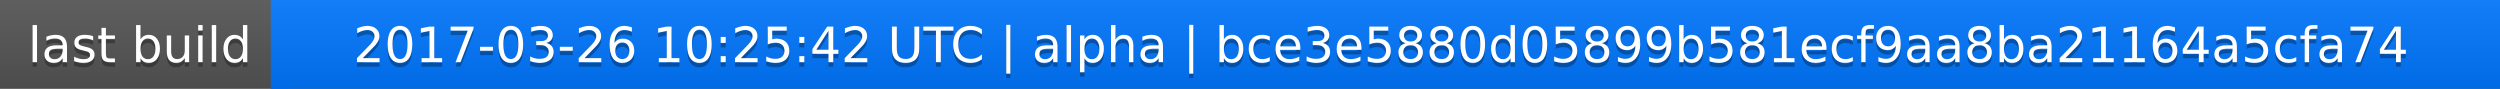
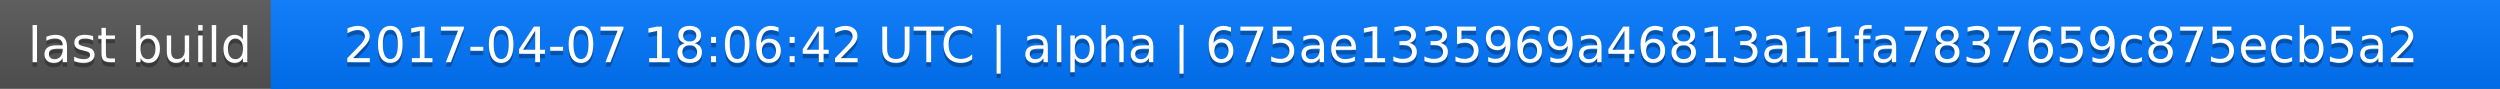
<svg xmlns="http://www.w3.org/2000/svg" width="563" height="20">
  <linearGradient id="a" x2="0" y2="100%">
    <stop offset="0" stop-color="#bbb" stop-opacity=".1" />
    <stop offset="1" stop-opacity=".1" />
  </linearGradient>
  <rect rx="0" width="563" height="20" fill="#555" />
  <rect rx="0" x="61" width="502" height="20" fill="#07f" />
  <path fill="#07f" d="M61 0h4v20h-4z" />
  <rect rx="0" width="563" height="20" fill="url(#a)" />
  <g fill="#fff" text-anchor="middle" font-family="DejaVu Sans,Verdana,Geneva,sans-serif" font-size="11">
    <text x="31.5" y="15" fill="#010101" fill-opacity=".3">last build</text>
    <text x="31.5" y="14">last build</text>
-     <text x="311" y="15" fill="#010101" fill-opacity=".3">2017-03-26 10:25:42 UTC | alpha | bce3e5880d05899b581ecf9aa8ba21164a5cfa74</text>
-     <text x="311" y="14">2017-03-26 10:25:42 UTC | alpha | bce3e5880d05899b581ecf9aa8ba21164a5cfa74</text>
+     <text x="311" y="15" fill="#010101" fill-opacity=".3">2017-04-07 18:06:42 UTC | alpha | 675ae1335969a46813a11fa7837659c875ecb5a2</text>
+     <text x="311" y="14">2017-04-07 18:06:42 UTC | alpha | 675ae1335969a46813a11fa7837659c875ecb5a2</text>
  </g>
</svg>
